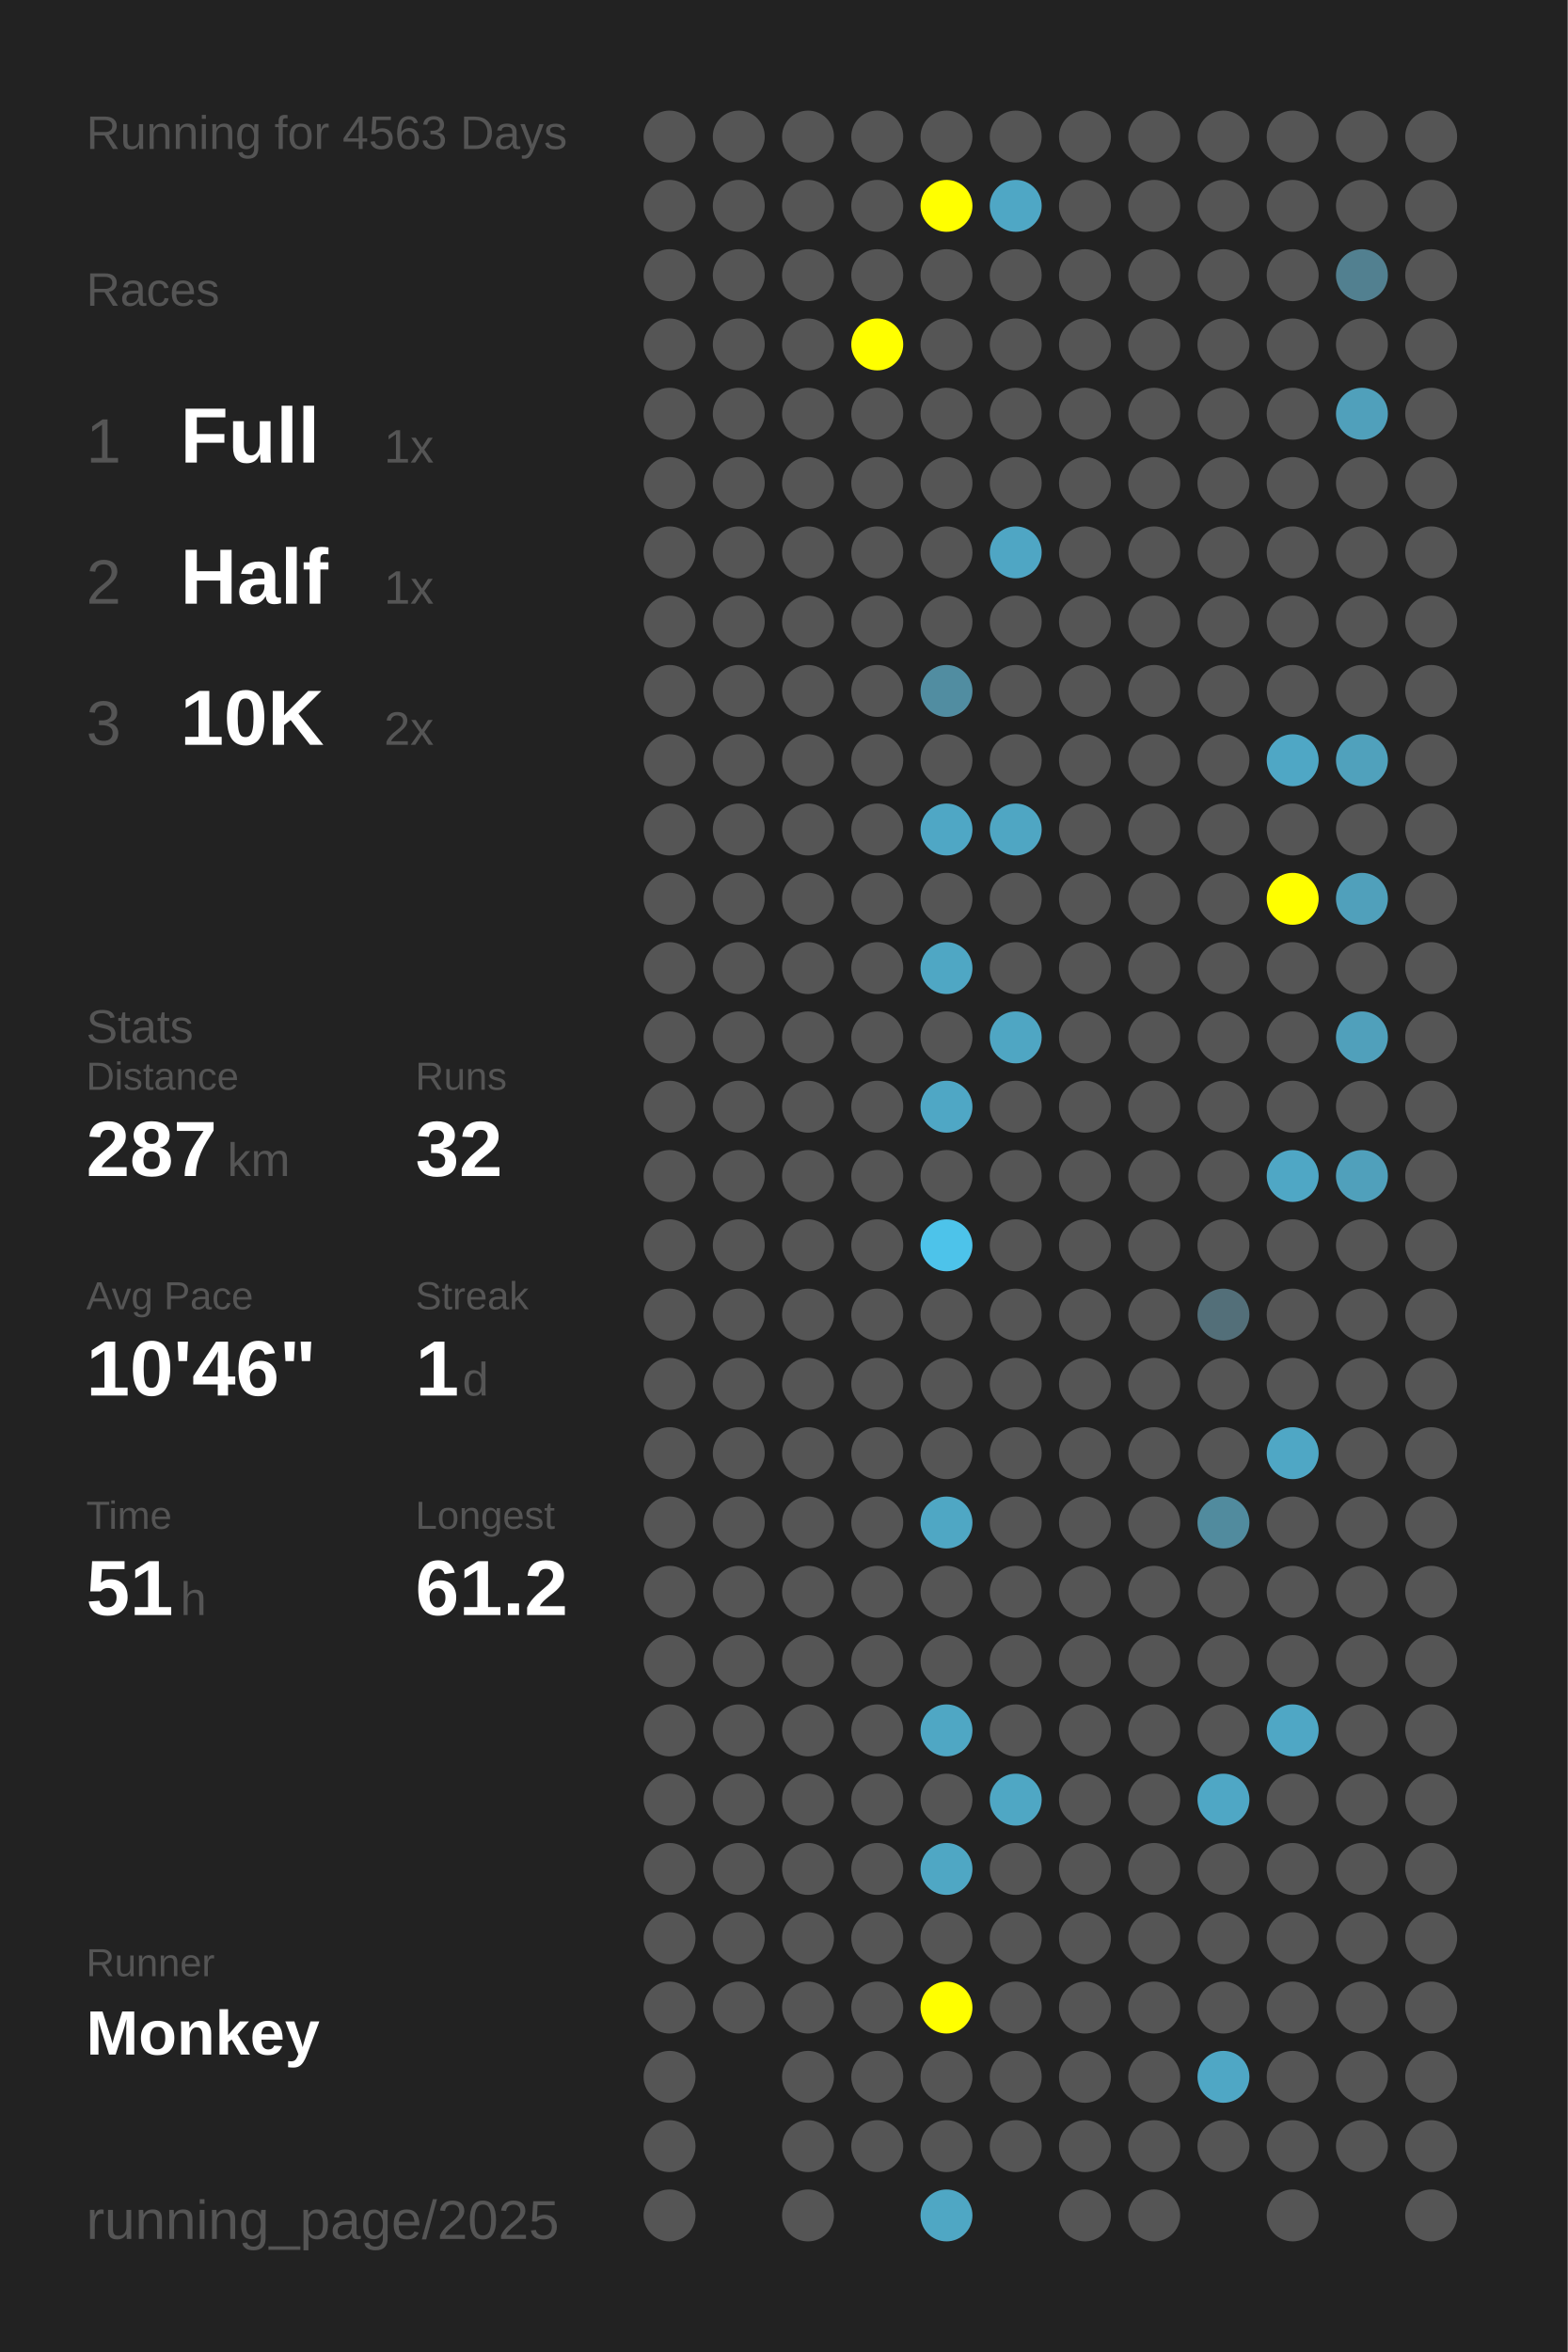
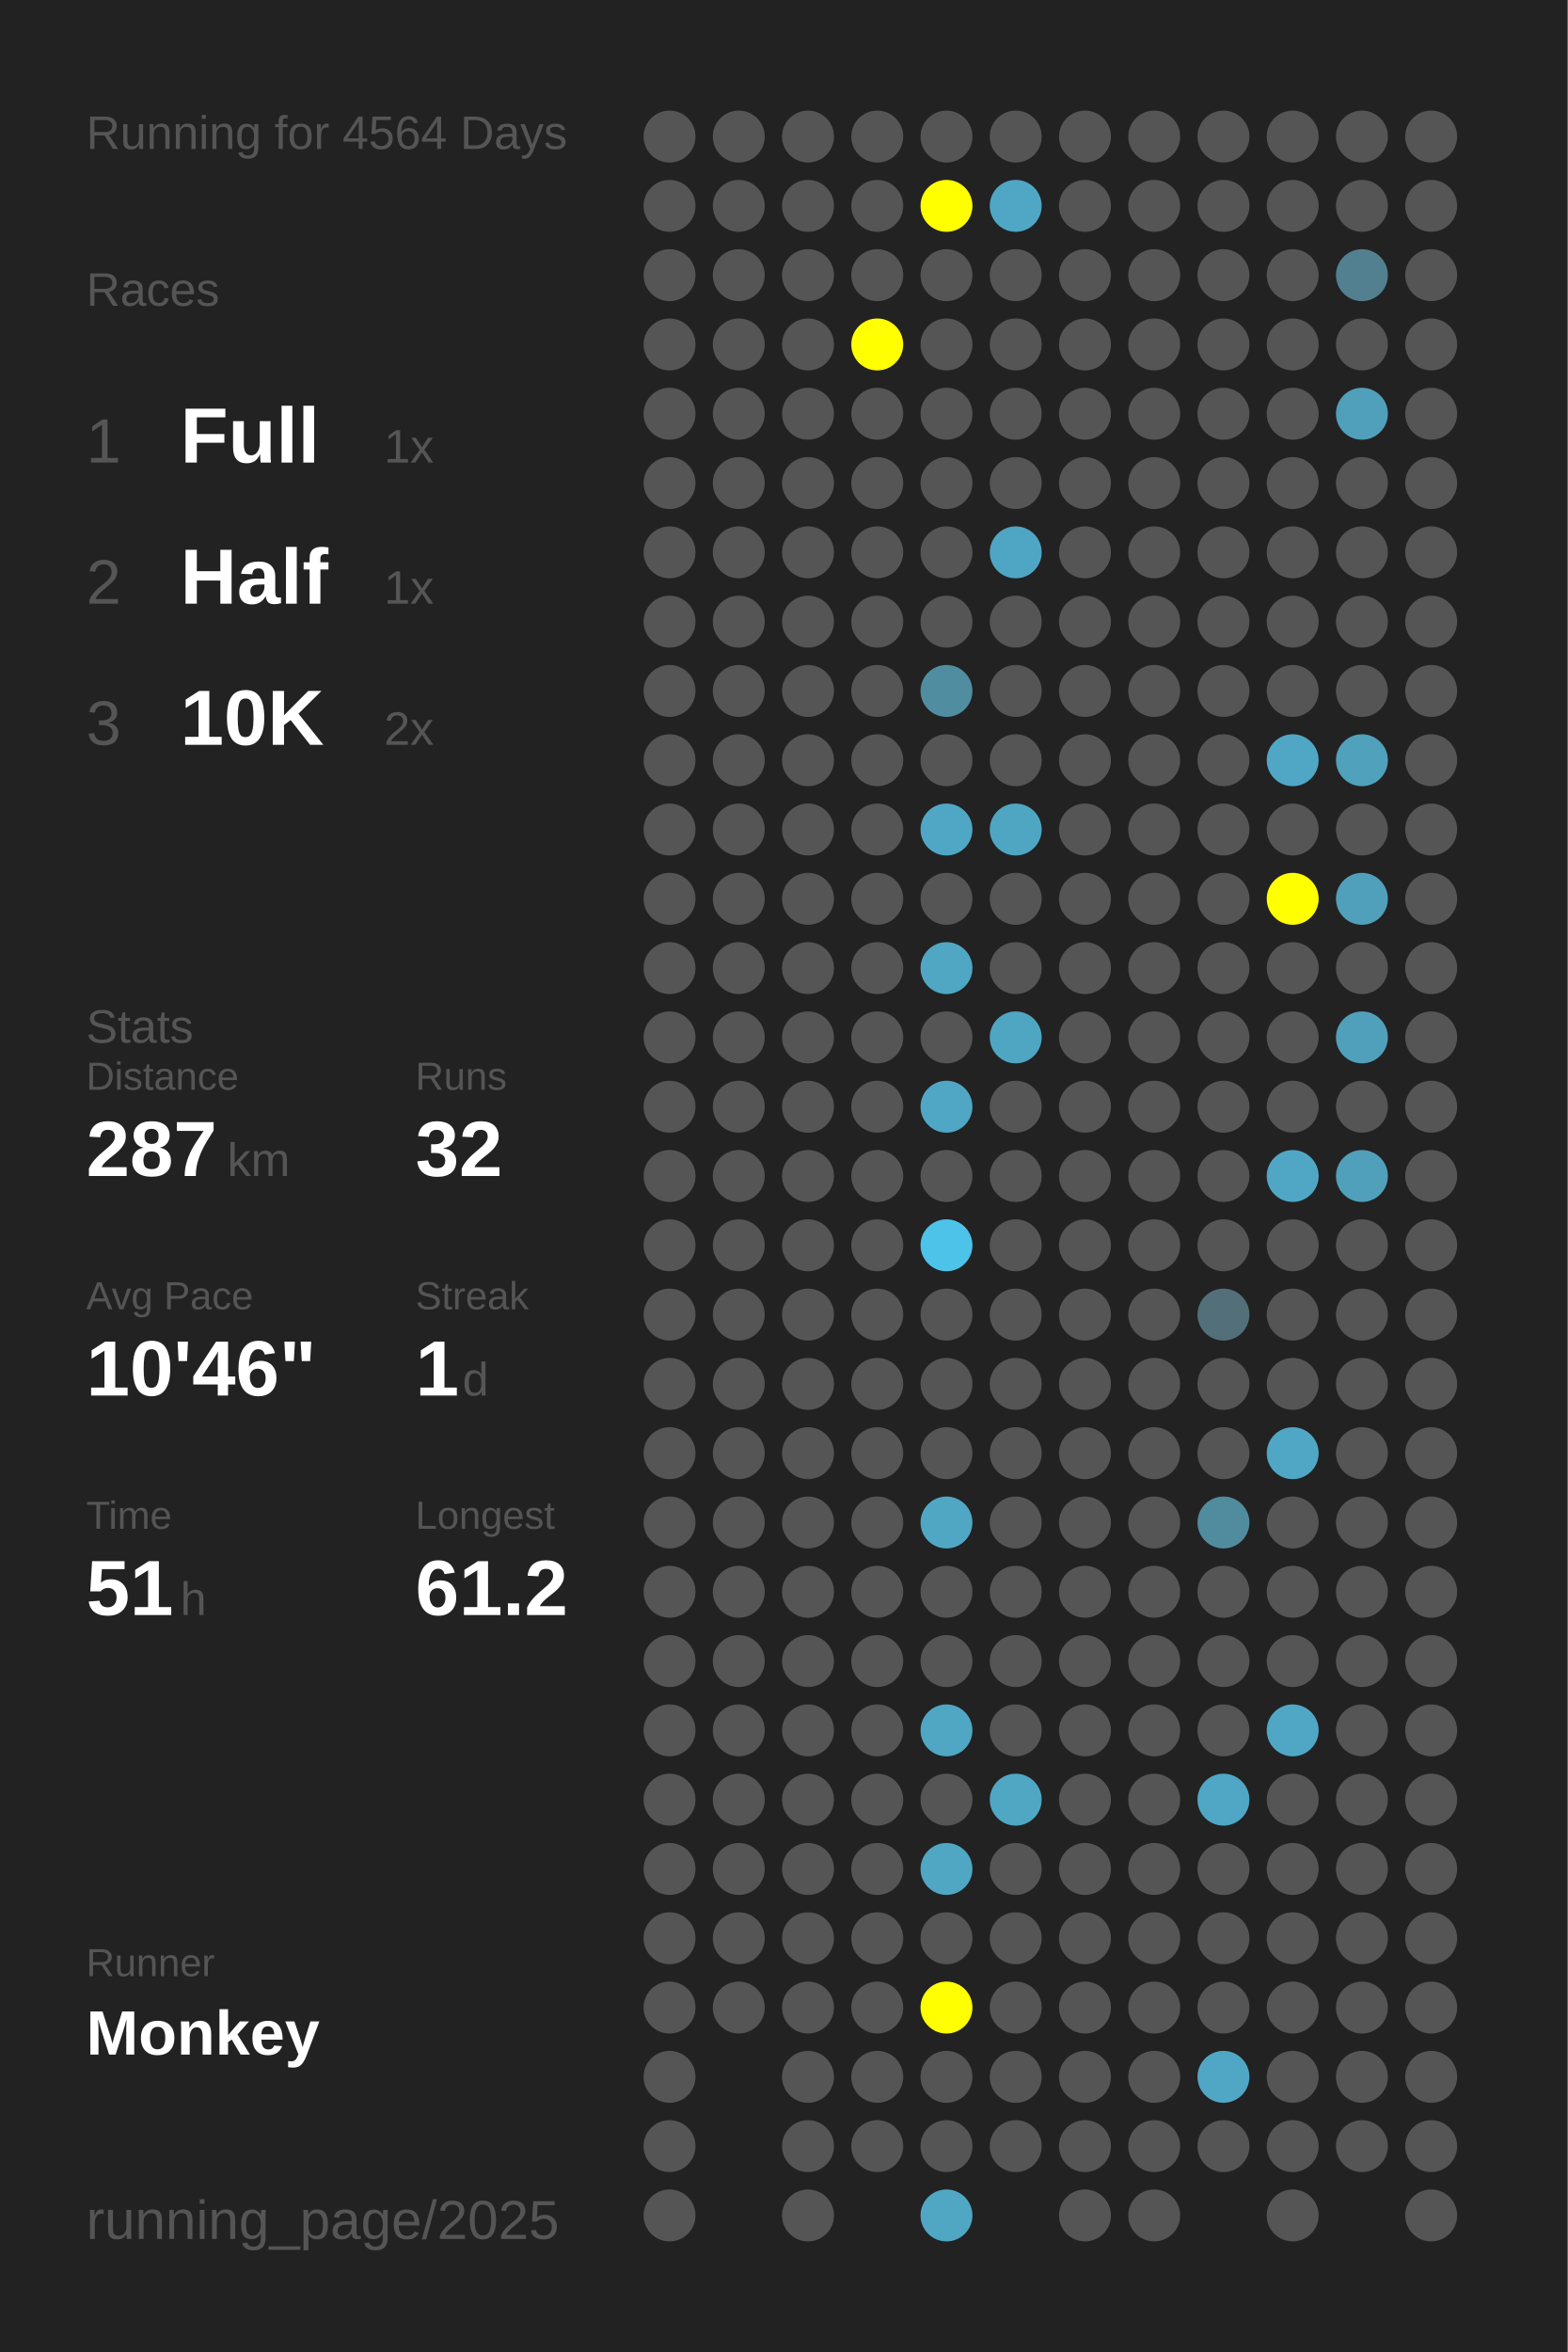
<svg xmlns="http://www.w3.org/2000/svg" baseProfile="full" height="300mm" version="1.1" viewBox="0,0,200,300" width="200mm">
  <defs />
  <rect fill="#222222" height="300" width="200" x="0" y="0" />
-   <text fill="#555555" style="font-size:6px; font-family:Arial;" x="11" y="19">Running for 4563 Days</text>
+   <text fill="#555555" style="font-size:6px; font-family:Arial;" x="11" y="19">Running for 4564 Days</text>
  <text fill="#555555" style="font-size:6px; font-family:Arial;" x="11" y="39">Races</text>
  <text fill="#555555" style="font-size:8px; font-family:Arial;" x="11" y="59">1</text>
  <text fill="#FFFFFF" style="font-size:10px; font-family:Arial; font-weight:bold;" x="23" y="59">Full</text>
  <text fill="#555555" style="font-size:6px; font-family:Arial;" x="49" y="59">1x</text>
  <text fill="#555555" style="font-size:8px; font-family:Arial;" x="11" y="77">2</text>
  <text fill="#FFFFFF" style="font-size:10px; font-family:Arial; font-weight:bold;" x="23" y="77">Half</text>
  <text fill="#555555" style="font-size:6px; font-family:Arial;" x="49" y="77">1x</text>
  <text fill="#555555" style="font-size:8px; font-family:Arial;" x="11" y="95">3</text>
  <text fill="#FFFFFF" style="font-size:10px; font-family:Arial; font-weight:bold;" x="23" y="95">10K</text>
  <text fill="#555555" style="font-size:6px; font-family:Arial;" x="49" y="95">2x</text>
  <text fill="#555555" style="font-size:6px; font-family:Arial;" x="11" y="133">Stats</text>
  <text fill="#555555" style="font-size:5px; font-family:Arial;" x="11" y="139">Distance</text>
  <text fill="#FFFFFF" style="font-size:10px; font-family:Arial; font-weight:bold;" x="11" y="150">287</text>
  <text fill="#555555" style="font-size:6px; font-family:Arial;" x="29" y="150">km</text>
  <text fill="#555555" style="font-size:5px; font-family:Arial;" x="53" y="139">Runs</text>
  <text fill="#FFFFFF" style="font-size:10px; font-family:Arial; font-weight:bold;" x="53" y="150">32</text>
  <text fill="#555555" style="font-size:5px; font-family:Arial;" x="11" y="167">Avg Pace</text>
  <text fill="#FFFFFF" style="font-size:10px; font-family:Arial; font-weight:bold;" x="11" y="178">10'46"</text>
  <text fill="#555555" style="font-size:5px; font-family:Arial;" x="53" y="167">Streak</text>
  <text fill="#FFFFFF" style="font-size:10px; font-family:Arial; font-weight:bold;" x="53" y="178">1</text>
  <text fill="#555555" style="font-size:6px; font-family:Arial;" x="59" y="178">d</text>
  <text fill="#555555" style="font-size:5px; font-family:Arial;" x="11" y="195">Time</text>
  <text fill="#FFFFFF" style="font-size:10px; font-family:Arial; font-weight:bold;" x="11" y="206">51</text>
  <text fill="#555555" style="font-size:6px; font-family:Arial;" x="23" y="206">h</text>
  <text fill="#555555" style="font-size:5px; font-family:Arial;" x="53" y="195">Longest</text>
  <text fill="#FFFFFF" style="font-size:10px; font-family:Arial; font-weight:bold;" x="53" y="206">61.2</text>
  <text fill="#555555" style="font-size:5px; font-family:Arial;" x="11" y="252.065">Runner</text>
  <text fill="#FFFFFF" style="font-size:8px; font-family:Arial; font-weight:bold;" x="11" y="262.065">Monkey</text>
  <text fill="#555555" style="font-size:7px; font-family:Arial;" x="11" y="285.581">running_page/2025</text>
  <circle cx="85.417" cy="17.419" fill="#555555" r="3.312" />
  <circle cx="85.417" cy="26.258" fill="#555555" r="3.312" />
  <circle cx="85.417" cy="35.097" fill="#555555" r="3.312" />
  <circle cx="85.417" cy="43.935" fill="#555555" r="3.312" />
  <circle cx="85.417" cy="52.774" fill="#555555" r="3.312" />
  <circle cx="85.417" cy="61.613" fill="#555555" r="3.312" />
  <circle cx="85.417" cy="70.452" fill="#555555" r="3.312" />
  <circle cx="85.417" cy="79.29" fill="#555555" r="3.312" />
  <circle cx="85.417" cy="88.129" fill="#555555" r="3.312" />
  <circle cx="85.417" cy="96.968" fill="#555555" r="3.312" />
  <circle cx="85.417" cy="105.806" fill="#555555" r="3.312" />
  <circle cx="85.417" cy="114.645" fill="#555555" r="3.312" />
  <circle cx="85.417" cy="123.484" fill="#555555" r="3.312" />
  <circle cx="85.417" cy="132.323" fill="#555555" r="3.312" />
  <circle cx="85.417" cy="141.161" fill="#555555" r="3.312" />
  <circle cx="85.417" cy="150" fill="#555555" r="3.312" />
  <circle cx="85.417" cy="158.839" fill="#555555" r="3.312" />
  <circle cx="85.417" cy="167.677" fill="#555555" r="3.312" />
  <circle cx="85.417" cy="176.516" fill="#555555" r="3.312" />
  <circle cx="85.417" cy="185.355" fill="#555555" r="3.312" />
  <circle cx="85.417" cy="194.194" fill="#555555" r="3.312" />
  <circle cx="85.417" cy="203.032" fill="#555555" r="3.312" />
  <circle cx="85.417" cy="211.871" fill="#555555" r="3.312" />
  <circle cx="85.417" cy="220.71" fill="#555555" r="3.312" />
  <circle cx="85.417" cy="229.548" fill="#555555" r="3.312" />
  <circle cx="85.417" cy="238.387" fill="#555555" r="3.312" />
  <circle cx="85.417" cy="247.226" fill="#555555" r="3.312" />
  <circle cx="85.417" cy="256.065" fill="#555555" r="3.312" />
  <circle cx="85.417" cy="264.903" fill="#555555" r="3.312" />
  <circle cx="85.417" cy="273.742" fill="#555555" r="3.312" />
  <circle cx="85.417" cy="282.581" fill="#555555" r="3.312" />
  <circle cx="94.25" cy="17.419" fill="#555555" r="3.312" />
  <circle cx="94.25" cy="26.258" fill="#555555" r="3.312" />
  <circle cx="94.25" cy="35.097" fill="#555555" r="3.312" />
  <circle cx="94.25" cy="43.935" fill="#555555" r="3.312" />
  <circle cx="94.25" cy="52.774" fill="#555555" r="3.312" />
  <circle cx="94.25" cy="61.613" fill="#555555" r="3.312" />
  <circle cx="94.25" cy="70.452" fill="#555555" r="3.312" />
  <circle cx="94.25" cy="79.29" fill="#555555" r="3.312" />
  <circle cx="94.25" cy="88.129" fill="#555555" r="3.312" />
  <circle cx="94.25" cy="96.968" fill="#555555" r="3.312" />
  <circle cx="94.25" cy="105.806" fill="#555555" r="3.312" />
  <circle cx="94.25" cy="114.645" fill="#555555" r="3.312" />
  <circle cx="94.25" cy="123.484" fill="#555555" r="3.312" />
  <circle cx="94.25" cy="132.323" fill="#555555" r="3.312" />
  <circle cx="94.25" cy="141.161" fill="#555555" r="3.312" />
  <circle cx="94.25" cy="150" fill="#555555" r="3.312" />
  <circle cx="94.25" cy="158.839" fill="#555555" r="3.312" />
  <circle cx="94.25" cy="167.677" fill="#555555" r="3.312" />
  <circle cx="94.25" cy="176.516" fill="#555555" r="3.312" />
  <circle cx="94.25" cy="185.355" fill="#555555" r="3.312" />
  <circle cx="94.25" cy="194.194" fill="#555555" r="3.312" />
  <circle cx="94.25" cy="203.032" fill="#555555" r="3.312" />
  <circle cx="94.25" cy="211.871" fill="#555555" r="3.312" />
  <circle cx="94.25" cy="220.71" fill="#555555" r="3.312" />
  <circle cx="94.25" cy="229.548" fill="#555555" r="3.312" />
  <circle cx="94.25" cy="238.387" fill="#555555" r="3.312" />
  <circle cx="94.25" cy="247.226" fill="#555555" r="3.312" />
  <circle cx="94.25" cy="256.065" fill="#555555" r="3.312" />
  <circle cx="103.083" cy="17.419" fill="#555555" r="3.312" />
  <circle cx="103.083" cy="26.258" fill="#555555" r="3.312" />
  <circle cx="103.083" cy="35.097" fill="#555555" r="3.312" />
  <circle cx="103.083" cy="43.935" fill="#555555" r="3.312" />
  <circle cx="103.083" cy="52.774" fill="#555555" r="3.312" />
  <circle cx="103.083" cy="61.613" fill="#555555" r="3.312" />
  <circle cx="103.083" cy="70.452" fill="#555555" r="3.312" />
  <circle cx="103.083" cy="79.29" fill="#555555" r="3.312" />
  <circle cx="103.083" cy="88.129" fill="#555555" r="3.312" />
  <circle cx="103.083" cy="96.968" fill="#555555" r="3.312" />
  <circle cx="103.083" cy="105.806" fill="#555555" r="3.312" />
  <circle cx="103.083" cy="114.645" fill="#555555" r="3.312" />
  <circle cx="103.083" cy="123.484" fill="#555555" r="3.312" />
  <circle cx="103.083" cy="132.323" fill="#555555" r="3.312" />
  <circle cx="103.083" cy="141.161" fill="#555555" r="3.312" />
  <circle cx="103.083" cy="150" fill="#555555" r="3.312" />
  <circle cx="103.083" cy="158.839" fill="#555555" r="3.312" />
  <circle cx="103.083" cy="167.677" fill="#555555" r="3.312" />
  <circle cx="103.083" cy="176.516" fill="#555555" r="3.312" />
  <circle cx="103.083" cy="185.355" fill="#555555" r="3.312" />
  <circle cx="103.083" cy="194.194" fill="#555555" r="3.312" />
  <circle cx="103.083" cy="203.032" fill="#555555" r="3.312" />
  <circle cx="103.083" cy="211.871" fill="#555555" r="3.312" />
  <circle cx="103.083" cy="220.71" fill="#555555" r="3.312" />
  <circle cx="103.083" cy="229.548" fill="#555555" r="3.312" />
  <circle cx="103.083" cy="238.387" fill="#555555" r="3.312" />
  <circle cx="103.083" cy="247.226" fill="#555555" r="3.312" />
  <circle cx="103.083" cy="256.065" fill="#555555" r="3.312" />
  <circle cx="103.083" cy="264.903" fill="#555555" r="3.312" />
  <circle cx="103.083" cy="273.742" fill="#555555" r="3.312" />
  <circle cx="103.083" cy="282.581" fill="#555555" r="3.312" />
  <circle cx="111.917" cy="17.419" fill="#555555" r="3.312" />
  <circle cx="111.917" cy="26.258" fill="#555555" r="3.312" />
  <circle cx="111.917" cy="35.097" fill="#555555" r="3.312" />
  <circle cx="111.917" cy="43.935" fill="#FFFF00" r="3.312" />
  <circle cx="111.917" cy="52.774" fill="#555555" r="3.312" />
  <circle cx="111.917" cy="61.613" fill="#555555" r="3.312" />
  <circle cx="111.917" cy="70.452" fill="#555555" r="3.312" />
  <circle cx="111.917" cy="79.29" fill="#555555" r="3.312" />
  <circle cx="111.917" cy="88.129" fill="#555555" r="3.312" />
  <circle cx="111.917" cy="96.968" fill="#555555" r="3.312" />
  <circle cx="111.917" cy="105.806" fill="#555555" r="3.312" />
  <circle cx="111.917" cy="114.645" fill="#555555" r="3.312" />
  <circle cx="111.917" cy="123.484" fill="#555555" r="3.312" />
  <circle cx="111.917" cy="132.323" fill="#555555" r="3.312" />
  <circle cx="111.917" cy="141.161" fill="#555555" r="3.312" />
  <circle cx="111.917" cy="150" fill="#555555" r="3.312" />
  <circle cx="111.917" cy="158.839" fill="#555555" r="3.312" />
  <circle cx="111.917" cy="167.677" fill="#555555" r="3.312" />
  <circle cx="111.917" cy="176.516" fill="#555555" r="3.312" />
  <circle cx="111.917" cy="185.355" fill="#555555" r="3.312" />
  <circle cx="111.917" cy="194.194" fill="#555555" r="3.312" />
  <circle cx="111.917" cy="203.032" fill="#555555" r="3.312" />
  <circle cx="111.917" cy="211.871" fill="#555555" r="3.312" />
  <circle cx="111.917" cy="220.71" fill="#555555" r="3.312" />
  <circle cx="111.917" cy="229.548" fill="#555555" r="3.312" />
  <circle cx="111.917" cy="238.387" fill="#555555" r="3.312" />
  <circle cx="111.917" cy="247.226" fill="#555555" r="3.312" />
  <circle cx="111.917" cy="256.065" fill="#555555" r="3.312" />
  <circle cx="111.917" cy="264.903" fill="#555555" r="3.312" />
  <circle cx="111.917" cy="273.742" fill="#555555" r="3.312" />
  <circle cx="120.75" cy="17.419" fill="#555555" r="3.312" />
  <circle cx="120.75" cy="26.258" fill="#FFFF00" r="3.312" />
  <circle cx="120.75" cy="35.097" fill="#555555" r="3.312" />
  <circle cx="120.75" cy="43.935" fill="#555555" r="3.312" />
  <circle cx="120.75" cy="52.774" fill="#555555" r="3.312" />
  <circle cx="120.75" cy="61.613" fill="#555555" r="3.312" />
  <circle cx="120.75" cy="70.452" fill="#555555" r="3.312" />
  <circle cx="120.75" cy="79.29" fill="#555555" r="3.312" />
  <circle cx="120.75" cy="88.129" fill="#518da1" r="3.312" />
  <circle cx="120.75" cy="96.968" fill="#555555" r="3.312" />
  <circle cx="120.75" cy="105.806" fill="#4fa7c5" r="3.312" />
  <circle cx="120.75" cy="114.645" fill="#555555" r="3.312" />
  <circle cx="120.75" cy="123.484" fill="#4fa7c4" r="3.312" />
  <circle cx="120.75" cy="132.323" fill="#555555" r="3.312" />
  <circle cx="120.75" cy="141.161" fill="#4fa7c5" r="3.312" />
  <circle cx="120.75" cy="150" fill="#555555" r="3.312" />
  <circle cx="120.75" cy="158.839" fill="#4dc3ea" r="3.312" />
  <circle cx="120.75" cy="167.677" fill="#555555" r="3.312" />
  <circle cx="120.75" cy="176.516" fill="#555555" r="3.312" />
  <circle cx="120.75" cy="185.355" fill="#555555" r="3.312" />
  <circle cx="120.75" cy="194.194" fill="#4fa7c4" r="3.312" />
  <circle cx="120.75" cy="203.032" fill="#555555" r="3.312" />
  <circle cx="120.75" cy="211.871" fill="#555555" r="3.312" />
  <circle cx="120.75" cy="220.71" fill="#4fa7c4" r="3.312" />
  <circle cx="120.75" cy="229.548" fill="#555555" r="3.312" />
  <circle cx="120.75" cy="238.387" fill="#4fa7c4" r="3.312" />
  <circle cx="120.75" cy="247.226" fill="#555555" r="3.312" />
  <circle cx="120.75" cy="256.065" fill="#FFFF00" r="3.312" />
  <circle cx="120.75" cy="264.903" fill="#555555" r="3.312" />
  <circle cx="120.75" cy="273.742" fill="#555555" r="3.312" />
  <circle cx="120.75" cy="282.581" fill="#4fa7c4" r="3.312" />
  <circle cx="129.583" cy="17.419" fill="#555555" r="3.312" />
  <circle cx="129.583" cy="26.258" fill="#4fa7c5" r="3.312" />
  <circle cx="129.583" cy="35.097" fill="#555555" r="3.312" />
  <circle cx="129.583" cy="43.935" fill="#555555" r="3.312" />
  <circle cx="129.583" cy="52.774" fill="#555555" r="3.312" />
  <circle cx="129.583" cy="61.613" fill="#555555" r="3.312" />
  <circle cx="129.583" cy="70.452" fill="#4fa6c4" r="3.312" />
  <circle cx="129.583" cy="79.29" fill="#555555" r="3.312" />
  <circle cx="129.583" cy="88.129" fill="#555555" r="3.312" />
  <circle cx="129.583" cy="96.968" fill="#555555" r="3.312" />
  <circle cx="129.583" cy="105.806" fill="#4fa6c3" r="3.312" />
  <circle cx="129.583" cy="114.645" fill="#555555" r="3.312" />
  <circle cx="129.583" cy="123.484" fill="#555555" r="3.312" />
  <circle cx="129.583" cy="132.323" fill="#4fa6c3" r="3.312" />
  <circle cx="129.583" cy="141.161" fill="#555555" r="3.312" />
  <circle cx="129.583" cy="150" fill="#555555" r="3.312" />
  <circle cx="129.583" cy="158.839" fill="#555555" r="3.312" />
  <circle cx="129.583" cy="167.677" fill="#555555" r="3.312" />
  <circle cx="129.583" cy="176.516" fill="#555555" r="3.312" />
  <circle cx="129.583" cy="185.355" fill="#555555" r="3.312" />
  <circle cx="129.583" cy="194.194" fill="#555555" r="3.312" />
  <circle cx="129.583" cy="203.032" fill="#555555" r="3.312" />
  <circle cx="129.583" cy="211.871" fill="#555555" r="3.312" />
  <circle cx="129.583" cy="220.71" fill="#555555" r="3.312" />
  <circle cx="129.583" cy="229.548" fill="#4fa7c4" r="3.312" />
  <circle cx="129.583" cy="238.387" fill="#555555" r="3.312" />
  <circle cx="129.583" cy="247.226" fill="#555555" r="3.312" />
  <circle cx="129.583" cy="256.065" fill="#555555" r="3.312" />
  <circle cx="129.583" cy="264.903" fill="#555555" r="3.312" />
  <circle cx="129.583" cy="273.742" fill="#555555" r="3.312" />
  <circle cx="138.417" cy="17.419" fill="#555555" r="3.312" />
  <circle cx="138.417" cy="26.258" fill="#555555" r="3.312" />
  <circle cx="138.417" cy="35.097" fill="#555555" r="3.312" />
  <circle cx="138.417" cy="43.935" fill="#555555" r="3.312" />
  <circle cx="138.417" cy="52.774" fill="#555555" r="3.312" />
  <circle cx="138.417" cy="61.613" fill="#555555" r="3.312" />
  <circle cx="138.417" cy="70.452" fill="#555555" r="3.312" />
  <circle cx="138.417" cy="79.29" fill="#555555" r="3.312" />
  <circle cx="138.417" cy="88.129" fill="#555555" r="3.312" />
  <circle cx="138.417" cy="96.968" fill="#555555" r="3.312" />
  <circle cx="138.417" cy="105.806" fill="#555555" r="3.312" />
  <circle cx="138.417" cy="114.645" fill="#555555" r="3.312" />
  <circle cx="138.417" cy="123.484" fill="#555555" r="3.312" />
  <circle cx="138.417" cy="132.323" fill="#555555" r="3.312" />
  <circle cx="138.417" cy="141.161" fill="#555555" r="3.312" />
  <circle cx="138.417" cy="150" fill="#555555" r="3.312" />
  <circle cx="138.417" cy="158.839" fill="#555555" r="3.312" />
  <circle cx="138.417" cy="167.677" fill="#555555" r="3.312" />
  <circle cx="138.417" cy="176.516" fill="#555555" r="3.312" />
  <circle cx="138.417" cy="185.355" fill="#555555" r="3.312" />
  <circle cx="138.417" cy="194.194" fill="#555555" r="3.312" />
  <circle cx="138.417" cy="203.032" fill="#555555" r="3.312" />
  <circle cx="138.417" cy="211.871" fill="#555555" r="3.312" />
  <circle cx="138.417" cy="220.71" fill="#555555" r="3.312" />
  <circle cx="138.417" cy="229.548" fill="#555555" r="3.312" />
  <circle cx="138.417" cy="238.387" fill="#555555" r="3.312" />
  <circle cx="138.417" cy="247.226" fill="#555555" r="3.312" />
  <circle cx="138.417" cy="256.065" fill="#555555" r="3.312" />
  <circle cx="138.417" cy="264.903" fill="#555555" r="3.312" />
  <circle cx="138.417" cy="273.742" fill="#555555" r="3.312" />
  <circle cx="138.417" cy="282.581" fill="#555555" r="3.312" />
  <circle cx="147.25" cy="17.419" fill="#555555" r="3.312" />
  <circle cx="147.25" cy="26.258" fill="#555555" r="3.312" />
  <circle cx="147.25" cy="35.097" fill="#555555" r="3.312" />
  <circle cx="147.25" cy="43.935" fill="#555555" r="3.312" />
  <circle cx="147.25" cy="52.774" fill="#555555" r="3.312" />
  <circle cx="147.25" cy="61.613" fill="#555555" r="3.312" />
  <circle cx="147.25" cy="70.452" fill="#555555" r="3.312" />
  <circle cx="147.25" cy="79.29" fill="#555555" r="3.312" />
  <circle cx="147.25" cy="88.129" fill="#555555" r="3.312" />
  <circle cx="147.25" cy="96.968" fill="#555555" r="3.312" />
  <circle cx="147.25" cy="105.806" fill="#555555" r="3.312" />
  <circle cx="147.25" cy="114.645" fill="#555555" r="3.312" />
  <circle cx="147.25" cy="123.484" fill="#555555" r="3.312" />
  <circle cx="147.25" cy="132.323" fill="#555555" r="3.312" />
  <circle cx="147.25" cy="141.161" fill="#555555" r="3.312" />
  <circle cx="147.25" cy="150" fill="#555555" r="3.312" />
  <circle cx="147.25" cy="158.839" fill="#555555" r="3.312" />
  <circle cx="147.25" cy="167.677" fill="#555555" r="3.312" />
  <circle cx="147.25" cy="176.516" fill="#555555" r="3.312" />
  <circle cx="147.25" cy="185.355" fill="#555555" r="3.312" />
  <circle cx="147.25" cy="194.194" fill="#555555" r="3.312" />
  <circle cx="147.25" cy="203.032" fill="#555555" r="3.312" />
  <circle cx="147.25" cy="211.871" fill="#555555" r="3.312" />
  <circle cx="147.25" cy="220.71" fill="#555555" r="3.312" />
  <circle cx="147.25" cy="229.548" fill="#555555" r="3.312" />
  <circle cx="147.25" cy="238.387" fill="#555555" r="3.312" />
  <circle cx="147.25" cy="247.226" fill="#555555" r="3.312" />
  <circle cx="147.25" cy="256.065" fill="#555555" r="3.312" />
  <circle cx="147.25" cy="264.903" fill="#555555" r="3.312" />
  <circle cx="147.25" cy="273.742" fill="#555555" r="3.312" />
  <circle cx="147.25" cy="282.581" fill="#555555" r="3.312" />
  <circle cx="156.083" cy="17.419" fill="#555555" r="3.312" />
  <circle cx="156.083" cy="26.258" fill="#555555" r="3.312" />
  <circle cx="156.083" cy="35.097" fill="#555555" r="3.312" />
  <circle cx="156.083" cy="43.935" fill="#555555" r="3.312" />
  <circle cx="156.083" cy="52.774" fill="#555555" r="3.312" />
  <circle cx="156.083" cy="61.613" fill="#555555" r="3.312" />
  <circle cx="156.083" cy="70.452" fill="#555555" r="3.312" />
  <circle cx="156.083" cy="79.29" fill="#555555" r="3.312" />
  <circle cx="156.083" cy="88.129" fill="#555555" r="3.312" />
  <circle cx="156.083" cy="96.968" fill="#555555" r="3.312" />
  <circle cx="156.083" cy="105.806" fill="#555555" r="3.312" />
  <circle cx="156.083" cy="114.645" fill="#555555" r="3.312" />
  <circle cx="156.083" cy="123.484" fill="#555555" r="3.312" />
  <circle cx="156.083" cy="132.323" fill="#555555" r="3.312" />
  <circle cx="156.083" cy="141.161" fill="#555555" r="3.312" />
  <circle cx="156.083" cy="150" fill="#555555" r="3.312" />
  <circle cx="156.083" cy="158.839" fill="#555555" r="3.312" />
  <circle cx="156.083" cy="167.677" fill="#536f79" r="3.312" />
  <circle cx="156.083" cy="176.516" fill="#555555" r="3.312" />
  <circle cx="156.083" cy="185.355" fill="#555555" r="3.312" />
  <circle cx="156.083" cy="194.194" fill="#518b9e" r="3.312" />
  <circle cx="156.083" cy="203.032" fill="#555555" r="3.312" />
  <circle cx="156.083" cy="211.871" fill="#555555" r="3.312" />
  <circle cx="156.083" cy="220.71" fill="#555555" r="3.312" />
  <circle cx="156.083" cy="229.548" fill="#4fa7c5" r="3.312" />
  <circle cx="156.083" cy="238.387" fill="#555555" r="3.312" />
  <circle cx="156.083" cy="247.226" fill="#555555" r="3.312" />
  <circle cx="156.083" cy="256.065" fill="#555555" r="3.312" />
  <circle cx="156.083" cy="264.903" fill="#4fa7c5" r="3.312" />
  <circle cx="156.083" cy="273.742" fill="#555555" r="3.312" />
  <circle cx="164.917" cy="17.419" fill="#555555" r="3.312" />
  <circle cx="164.917" cy="26.258" fill="#555555" r="3.312" />
  <circle cx="164.917" cy="35.097" fill="#555555" r="3.312" />
  <circle cx="164.917" cy="43.935" fill="#555555" r="3.312" />
  <circle cx="164.917" cy="52.774" fill="#555555" r="3.312" />
  <circle cx="164.917" cy="61.613" fill="#555555" r="3.312" />
  <circle cx="164.917" cy="70.452" fill="#555555" r="3.312" />
  <circle cx="164.917" cy="79.29" fill="#555555" r="3.312" />
  <circle cx="164.917" cy="88.129" fill="#555555" r="3.312" />
  <circle cx="164.917" cy="96.968" fill="#4fa7c5" r="3.312" />
  <circle cx="164.917" cy="105.806" fill="#555555" r="3.312" />
  <circle cx="164.917" cy="114.645" fill="#FFFF00" r="3.312" />
  <circle cx="164.917" cy="123.484" fill="#555555" r="3.312" />
  <circle cx="164.917" cy="132.323" fill="#555555" r="3.312" />
  <circle cx="164.917" cy="141.161" fill="#555555" r="3.312" />
  <circle cx="164.917" cy="150" fill="#4fa7c5" r="3.312" />
  <circle cx="164.917" cy="158.839" fill="#555555" r="3.312" />
  <circle cx="164.917" cy="167.677" fill="#555555" r="3.312" />
  <circle cx="164.917" cy="176.516" fill="#555555" r="3.312" />
  <circle cx="164.917" cy="185.355" fill="#4fa7c5" r="3.312" />
  <circle cx="164.917" cy="194.194" fill="#555555" r="3.312" />
  <circle cx="164.917" cy="203.032" fill="#555555" r="3.312" />
  <circle cx="164.917" cy="211.871" fill="#555555" r="3.312" />
  <circle cx="164.917" cy="220.71" fill="#4fa7c5" r="3.312" />
  <circle cx="164.917" cy="229.548" fill="#555555" r="3.312" />
  <circle cx="164.917" cy="238.387" fill="#555555" r="3.312" />
  <circle cx="164.917" cy="247.226" fill="#555555" r="3.312" />
  <circle cx="164.917" cy="256.065" fill="#555555" r="3.312" />
  <circle cx="164.917" cy="264.903" fill="#555555" r="3.312" />
  <circle cx="164.917" cy="273.742" fill="#555555" r="3.312" />
  <circle cx="164.917" cy="282.581" fill="#555555" r="3.312" />
  <circle cx="173.75" cy="17.419" fill="#555555" r="3.312" />
  <circle cx="173.75" cy="26.258" fill="#555555" r="3.312" />
  <circle cx="173.75" cy="35.097" fill="#528090" r="3.312" />
  <circle cx="173.75" cy="43.935" fill="#555555" r="3.312" />
  <circle cx="173.75" cy="52.774" fill="#50a0bb" r="3.312" />
  <circle cx="173.75" cy="61.613" fill="#555555" r="3.312" />
  <circle cx="173.75" cy="70.452" fill="#555555" r="3.312" />
  <circle cx="173.75" cy="79.29" fill="#555555" r="3.312" />
  <circle cx="173.75" cy="88.129" fill="#555555" r="3.312" />
  <circle cx="173.75" cy="96.968" fill="#50a1bc" r="3.312" />
  <circle cx="173.75" cy="105.806" fill="#555555" r="3.312" />
  <circle cx="173.75" cy="114.645" fill="#50a0bb" r="3.312" />
  <circle cx="173.75" cy="123.484" fill="#555555" r="3.312" />
  <circle cx="173.75" cy="132.323" fill="#50a0bb" r="3.312" />
  <circle cx="173.75" cy="141.161" fill="#555555" r="3.312" />
  <circle cx="173.75" cy="150" fill="#50a0bb" r="3.312" />
  <circle cx="173.75" cy="158.839" fill="#555555" r="3.312" />
  <circle cx="173.75" cy="167.677" fill="#555555" r="3.312" />
  <circle cx="173.75" cy="176.516" fill="#555555" r="3.312" />
  <circle cx="173.75" cy="185.355" fill="#555555" r="3.312" />
  <circle cx="173.75" cy="194.194" fill="#555555" r="3.312" />
  <circle cx="173.75" cy="203.032" fill="#555555" r="3.312" />
  <circle cx="173.75" cy="211.871" fill="#555555" r="3.312" />
  <circle cx="173.75" cy="220.71" fill="#555555" r="3.312" />
  <circle cx="173.75" cy="229.548" fill="#555555" r="3.312" />
  <circle cx="173.75" cy="238.387" fill="#555555" r="3.312" />
  <circle cx="173.75" cy="247.226" fill="#555555" r="3.312" />
  <circle cx="173.75" cy="256.065" fill="#555555" r="3.312" />
  <circle cx="173.75" cy="264.903" fill="#555555" r="3.312" />
  <circle cx="173.75" cy="273.742" fill="#555555" r="3.312" />
  <circle cx="182.583" cy="17.419" fill="#555555" r="3.312" />
  <circle cx="182.583" cy="26.258" fill="#555555" r="3.312" />
  <circle cx="182.583" cy="35.097" fill="#555555" r="3.312" />
  <circle cx="182.583" cy="43.935" fill="#555555" r="3.312" />
  <circle cx="182.583" cy="52.774" fill="#555555" r="3.312" />
  <circle cx="182.583" cy="61.613" fill="#555555" r="3.312" />
  <circle cx="182.583" cy="70.452" fill="#555555" r="3.312" />
  <circle cx="182.583" cy="79.29" fill="#555555" r="3.312" />
  <circle cx="182.583" cy="88.129" fill="#555555" r="3.312" />
  <circle cx="182.583" cy="96.968" fill="#555555" r="3.312" />
  <circle cx="182.583" cy="105.806" fill="#555555" r="3.312" />
  <circle cx="182.583" cy="114.645" fill="#555555" r="3.312" />
  <circle cx="182.583" cy="123.484" fill="#555555" r="3.312" />
  <circle cx="182.583" cy="132.323" fill="#555555" r="3.312" />
  <circle cx="182.583" cy="141.161" fill="#555555" r="3.312" />
  <circle cx="182.583" cy="150" fill="#555555" r="3.312" />
  <circle cx="182.583" cy="158.839" fill="#555555" r="3.312" />
  <circle cx="182.583" cy="167.677" fill="#555555" r="3.312" />
  <circle cx="182.583" cy="176.516" fill="#555555" r="3.312" />
  <circle cx="182.583" cy="185.355" fill="#555555" r="3.312" />
  <circle cx="182.583" cy="194.194" fill="#555555" r="3.312" />
  <circle cx="182.583" cy="203.032" fill="#555555" r="3.312" />
  <circle cx="182.583" cy="211.871" fill="#555555" r="3.312" />
  <circle cx="182.583" cy="220.71" fill="#555555" r="3.312" />
  <circle cx="182.583" cy="229.548" fill="#555555" r="3.312" />
  <circle cx="182.583" cy="238.387" fill="#555555" r="3.312" />
  <circle cx="182.583" cy="247.226" fill="#555555" r="3.312" />
  <circle cx="182.583" cy="256.065" fill="#555555" r="3.312" />
  <circle cx="182.583" cy="264.903" fill="#555555" r="3.312" />
  <circle cx="182.583" cy="273.742" fill="#555555" r="3.312" />
  <circle cx="182.583" cy="282.581" fill="#555555" r="3.312" />
</svg>
